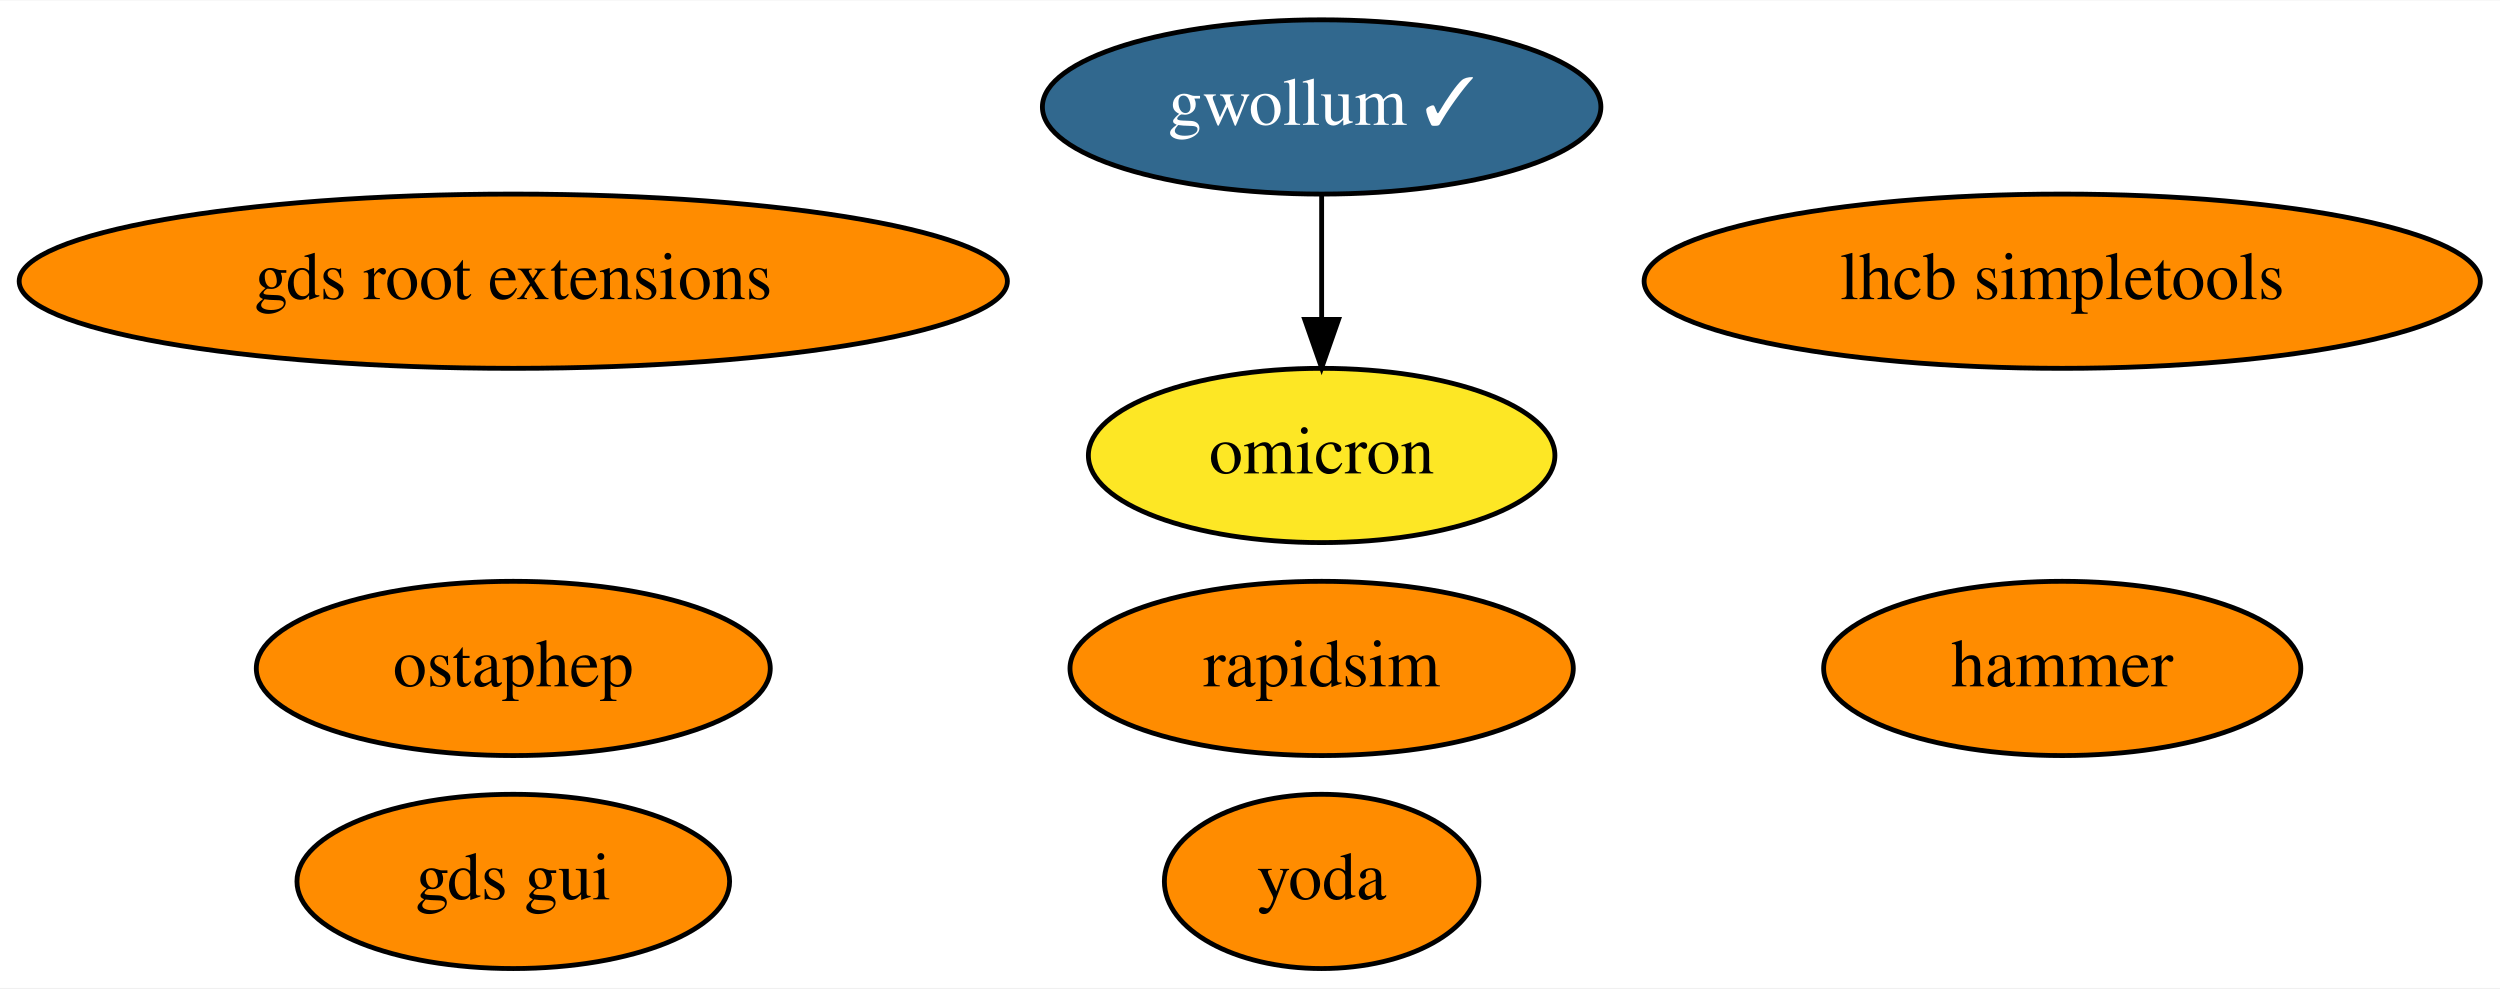
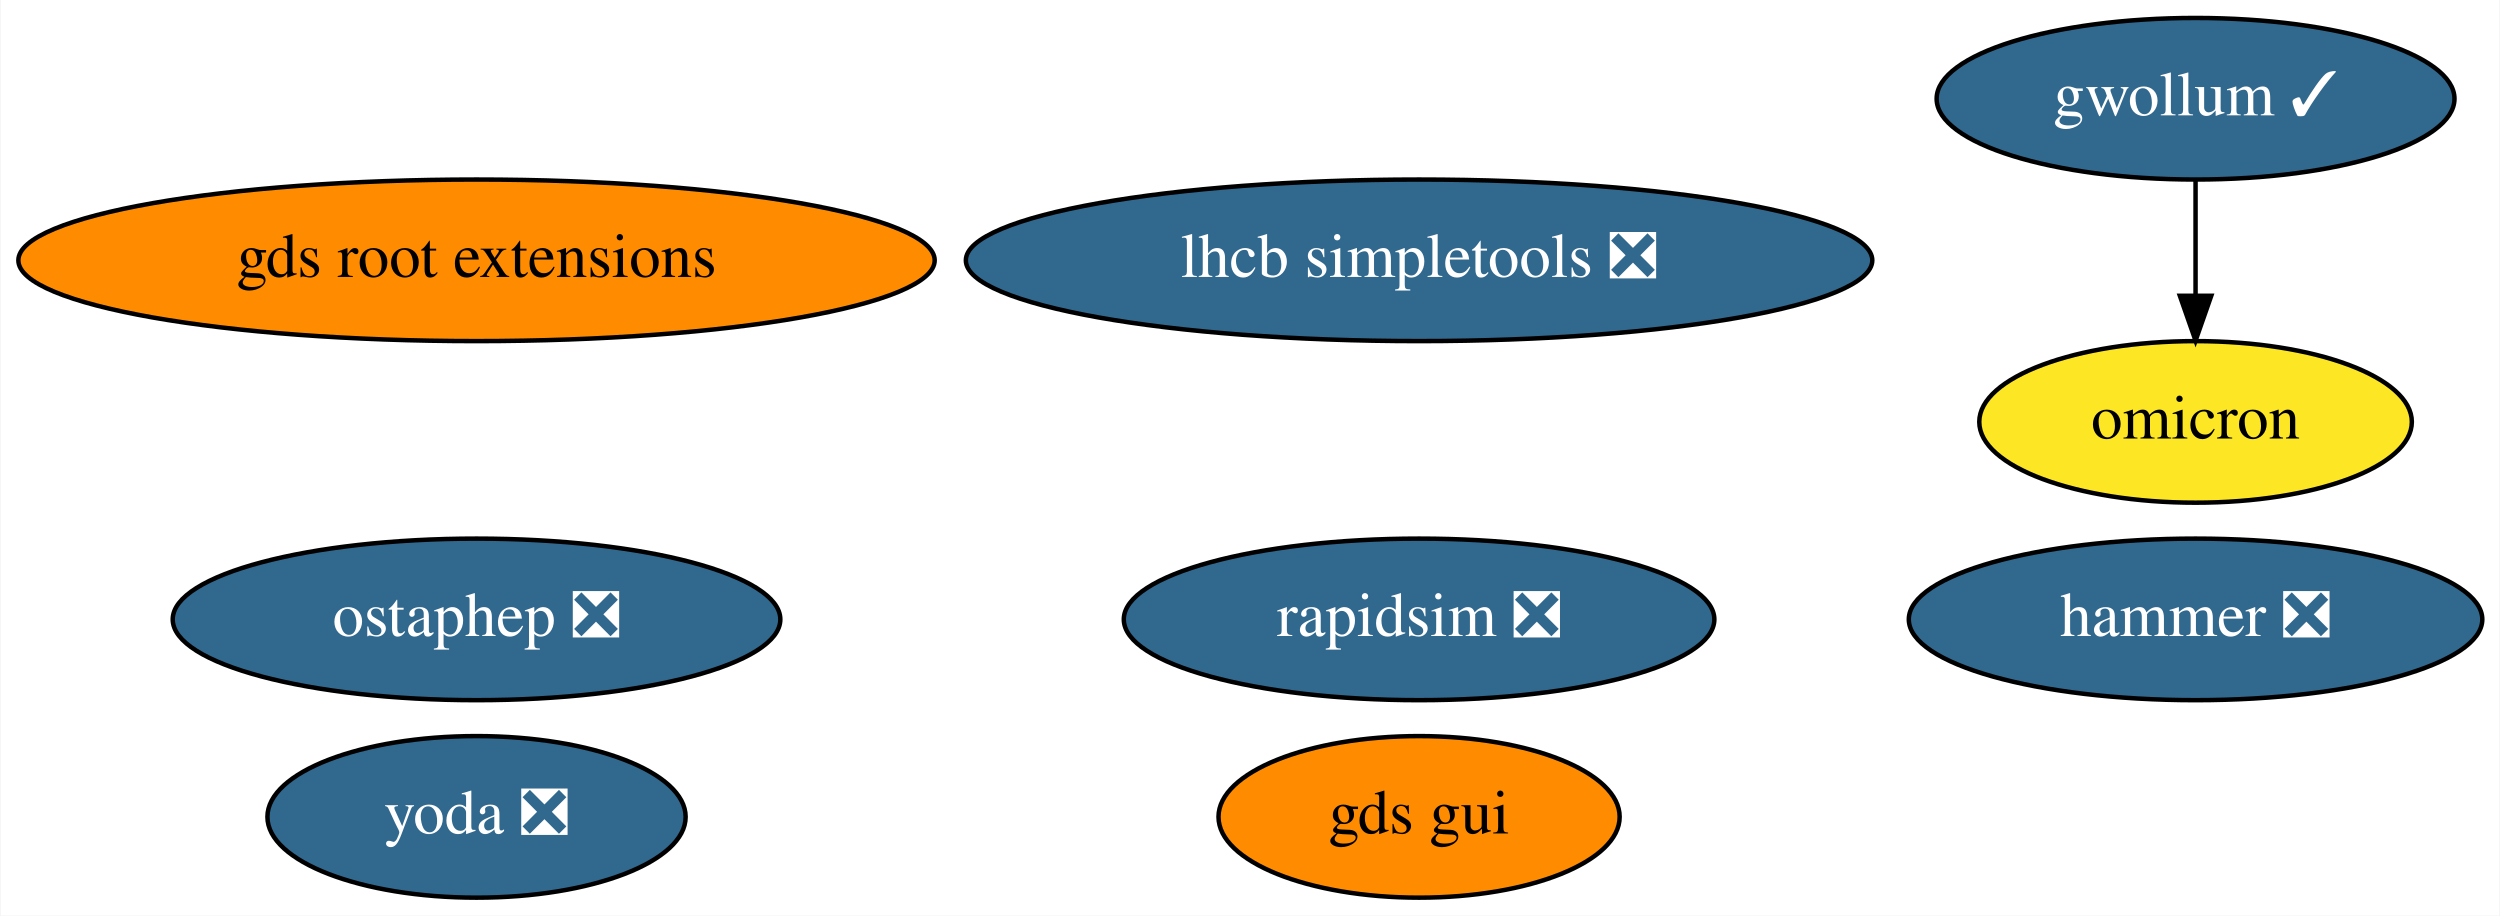
- <svg xmlns="http://www.w3.org/2000/svg" xmlns:xlink="http://www.w3.org/1999/xlink" width="516pt" height="204pt" viewBox="0.00 0.00 516.48 204.00">
+ <svg xmlns="http://www.w3.org/2000/svg" xmlns:xlink="http://www.w3.org/1999/xlink" width="557pt" height="204pt" viewBox="0.00 0.00 556.74 204.00">
  <g id="graph0" class="graph" transform="scale(1 1) rotate(0) translate(4 200)">
-     <polygon fill="white" stroke="transparent" points="-4,4 -4,-200 512.48,-200 512.48,4 -4,4" />
+     <polygon fill="white" stroke="transparent" points="-4,4 -4,-200 552.74,-200 552.74,4 -4,4" />
    <g id="node1" class="node">
      <g id="a_node1">
-         <a xlink:href="https://github.com/conda-forge/rapidsim-feedstock" xlink:title="rapidsim">
-           <ellipse fill="#ff8c00" stroke="black" cx="269.04" cy="-62" rx="51.99" ry="18" />
-           <text text-anchor="middle" x="269.04" y="-58.3" font-family="Times,serif" font-size="14.00">rapidsim</text>
+         <a xlink:href="https://github.com/conda-forge/rapidsim-feedstock/pull/14" xlink:title="rapidsim ❎">
+           <ellipse fill="#31688e" stroke="black" cx="312.04" cy="-62" rx="65.79" ry="18" />
+           <text text-anchor="middle" x="312.04" y="-58.3" font-family="Times,serif" font-size="14.00" fill="white">rapidsim ❎</text>
        </a>
      </g>
    </g>
    <g id="node2" class="node">
      <g id="a_node2">
-         <a xlink:href="https://github.com/conda-forge/ostaphep-feedstock" xlink:title="ostaphep">
-           <ellipse fill="#ff8c00" stroke="black" cx="102.04" cy="-62" rx="53.09" ry="18" />
-           <text text-anchor="middle" x="102.04" y="-58.3" font-family="Times,serif" font-size="14.00">ostaphep</text>
+         <a xlink:href="https://github.com/conda-forge/ostaphep-feedstock/pull/46" xlink:title="ostaphep ❎">
+           <ellipse fill="#31688e" stroke="black" cx="102.04" cy="-62" rx="67.69" ry="18" />
+           <text text-anchor="middle" x="102.04" y="-58.3" font-family="Times,serif" font-size="14.00" fill="white">ostaphep ❎</text>
        </a>
      </g>
    </g>
    <g id="node3" class="node">
      <g id="a_node3">
-         <a xlink:href="https://github.com/conda-forge/lhcb-simpletools-feedstock" xlink:title="lhcb simpletools">
-           <ellipse fill="#ff8c00" stroke="black" cx="422.04" cy="-142" rx="86.38" ry="18" />
-           <text text-anchor="middle" x="422.04" y="-138.3" font-family="Times,serif" font-size="14.00">lhcb simpletools</text>
+         <a xlink:href="https://github.com/conda-forge/lhcb-simpletools-feedstock/pull/17" xlink:title="lhcb simpletools ❎">
+           <ellipse fill="#31688e" stroke="black" cx="312.04" cy="-142" rx="100.98" ry="18" />
+           <text text-anchor="middle" x="312.04" y="-138.3" font-family="Times,serif" font-size="14.00" fill="white">lhcb simpletools ❎</text>
        </a>
      </g>
    </g>
    <g id="node4" class="node">
      <g id="a_node4">
        <a xlink:href="https://github.com/conda-forge/gwollum-feedstock/pull/17" xlink:title="gwollum ✓">
-           <ellipse fill="#31688e" stroke="black" cx="269.04" cy="-178" rx="57.69" ry="18" />
-           <text text-anchor="middle" x="269.04" y="-174.3" font-family="Times,serif" font-size="14.00" fill="white">gwollum ✓</text>
+           <ellipse fill="#31688e" stroke="black" cx="485.04" cy="-178" rx="57.69" ry="18" />
+           <text text-anchor="middle" x="485.04" y="-174.3" font-family="Times,serif" font-size="14.00" fill="white">gwollum ✓</text>
        </a>
      </g>
    </g>
    <g id="node5" class="node">
      <g id="a_node5">
        <a xlink:href="https://github.com/conda-forge/omicron-feedstock" xlink:title="omicron">
-           <ellipse fill="#fde725" stroke="black" cx="269.04" cy="-106" rx="48.19" ry="18" />
-           <text text-anchor="middle" x="269.04" y="-102.3" font-family="Times,serif" font-size="14.00">omicron</text>
+           <ellipse fill="#fde725" stroke="black" cx="485.04" cy="-106" rx="48.19" ry="18" />
+           <text text-anchor="middle" x="485.04" y="-102.3" font-family="Times,serif" font-size="14.00">omicron</text>
        </a>
      </g>
    </g>
    <g id="edge1" class="edge">
-       <path fill="none" stroke="black" d="M269.04,-159.7C269.04,-151.98 269.04,-142.71 269.04,-134.11" />
-       <polygon fill="black" stroke="black" points="272.54,-134.1 269.04,-124.1 265.54,-134.1 272.54,-134.1" />
+       <path fill="none" stroke="black" d="M485.04,-159.7C485.04,-151.98 485.04,-142.71 485.04,-134.11" />
+       <polygon fill="black" stroke="black" points="488.54,-134.1 485.04,-124.1 481.54,-134.1 488.54,-134.1" />
    </g>
    <g id="node6" class="node">
      <g id="a_node6">
-         <a xlink:href="https://github.com/conda-forge/hammer-feedstock" xlink:title="hammer">
-           <ellipse fill="#ff8c00" stroke="black" cx="422.04" cy="-62" rx="49.29" ry="18" />
-           <text text-anchor="middle" x="422.04" y="-58.3" font-family="Times,serif" font-size="14.00">hammer</text>
+         <a xlink:href="https://github.com/conda-forge/hammer-feedstock/pull/16" xlink:title="hammer ❎">
+           <ellipse fill="#31688e" stroke="black" cx="485.04" cy="-62" rx="63.89" ry="18" />
+           <text text-anchor="middle" x="485.04" y="-58.3" font-family="Times,serif" font-size="14.00" fill="white">hammer ❎</text>
        </a>
      </g>
    </g>
    <g id="node7" class="node">
      <g id="a_node7">
-         <a xlink:href="https://github.com/conda-forge/yoda-feedstock" xlink:title="yoda">
-           <ellipse fill="#ff8c00" stroke="black" cx="269.04" cy="-18" rx="32.49" ry="18" />
-           <text text-anchor="middle" x="269.04" y="-14.3" font-family="Times,serif" font-size="14.00">yoda</text>
+         <a xlink:href="https://github.com/conda-forge/yoda-feedstock/pull/6" xlink:title="yoda ❎">
+           <ellipse fill="#31688e" stroke="black" cx="102.04" cy="-18" rx="46.59" ry="18" />
+           <text text-anchor="middle" x="102.04" y="-14.3" font-family="Times,serif" font-size="14.00" fill="white">yoda ❎</text>
        </a>
      </g>
    </g>
    <g id="node8" class="node">
      <g id="a_node8">
        <a xlink:href="https://github.com/conda-forge/gds-root-extensions-feedstock" xlink:title="gds root extensions">
          <ellipse fill="#ff8c00" stroke="black" cx="102.04" cy="-142" rx="102.08" ry="18" />
          <text text-anchor="middle" x="102.04" y="-138.3" font-family="Times,serif" font-size="14.00">gds root extensions</text>
        </a>
      </g>
    </g>
    <g id="node9" class="node">
      <g id="a_node9">
        <a xlink:href="https://github.com/conda-forge/gds-gui-feedstock" xlink:title="gds gui">
-           <ellipse fill="#ff8c00" stroke="black" cx="102.04" cy="-18" rx="44.69" ry="18" />
-           <text text-anchor="middle" x="102.04" y="-14.3" font-family="Times,serif" font-size="14.00">gds gui</text>
+           <ellipse fill="#ff8c00" stroke="black" cx="312.04" cy="-18" rx="44.69" ry="18" />
+           <text text-anchor="middle" x="312.04" y="-14.3" font-family="Times,serif" font-size="14.00">gds gui</text>
        </a>
      </g>
    </g>
  </g>
</svg>
